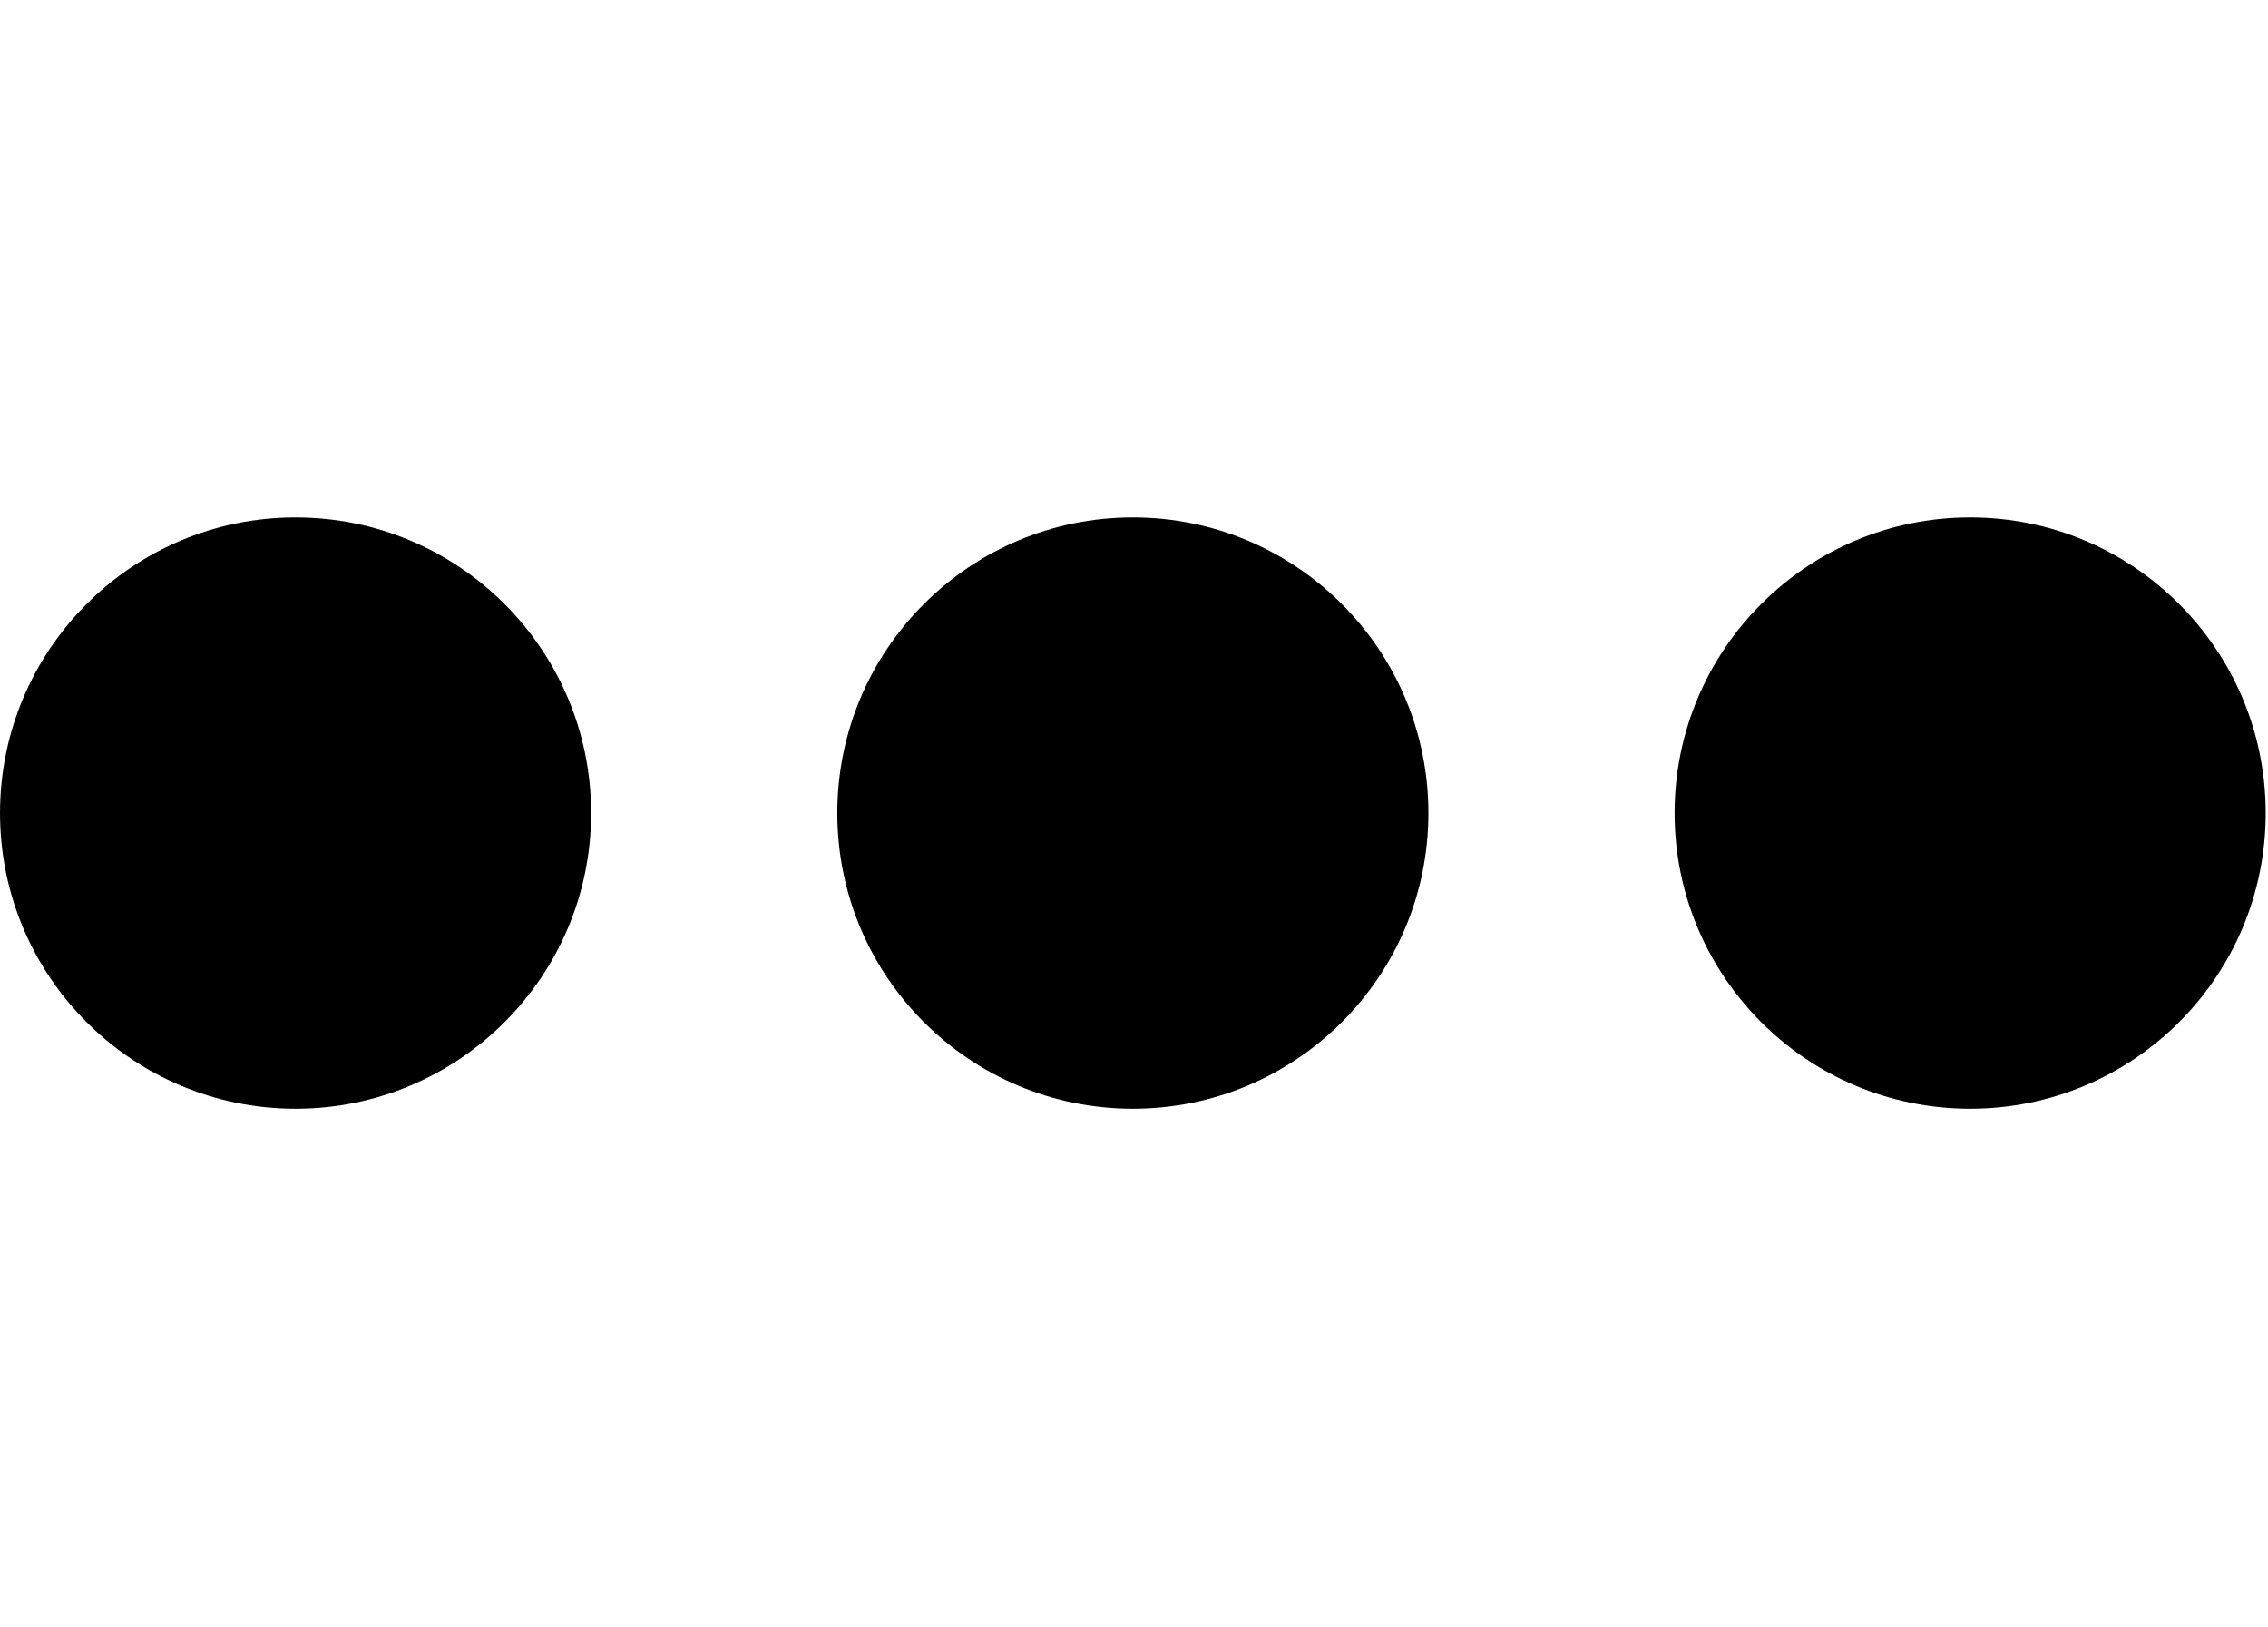
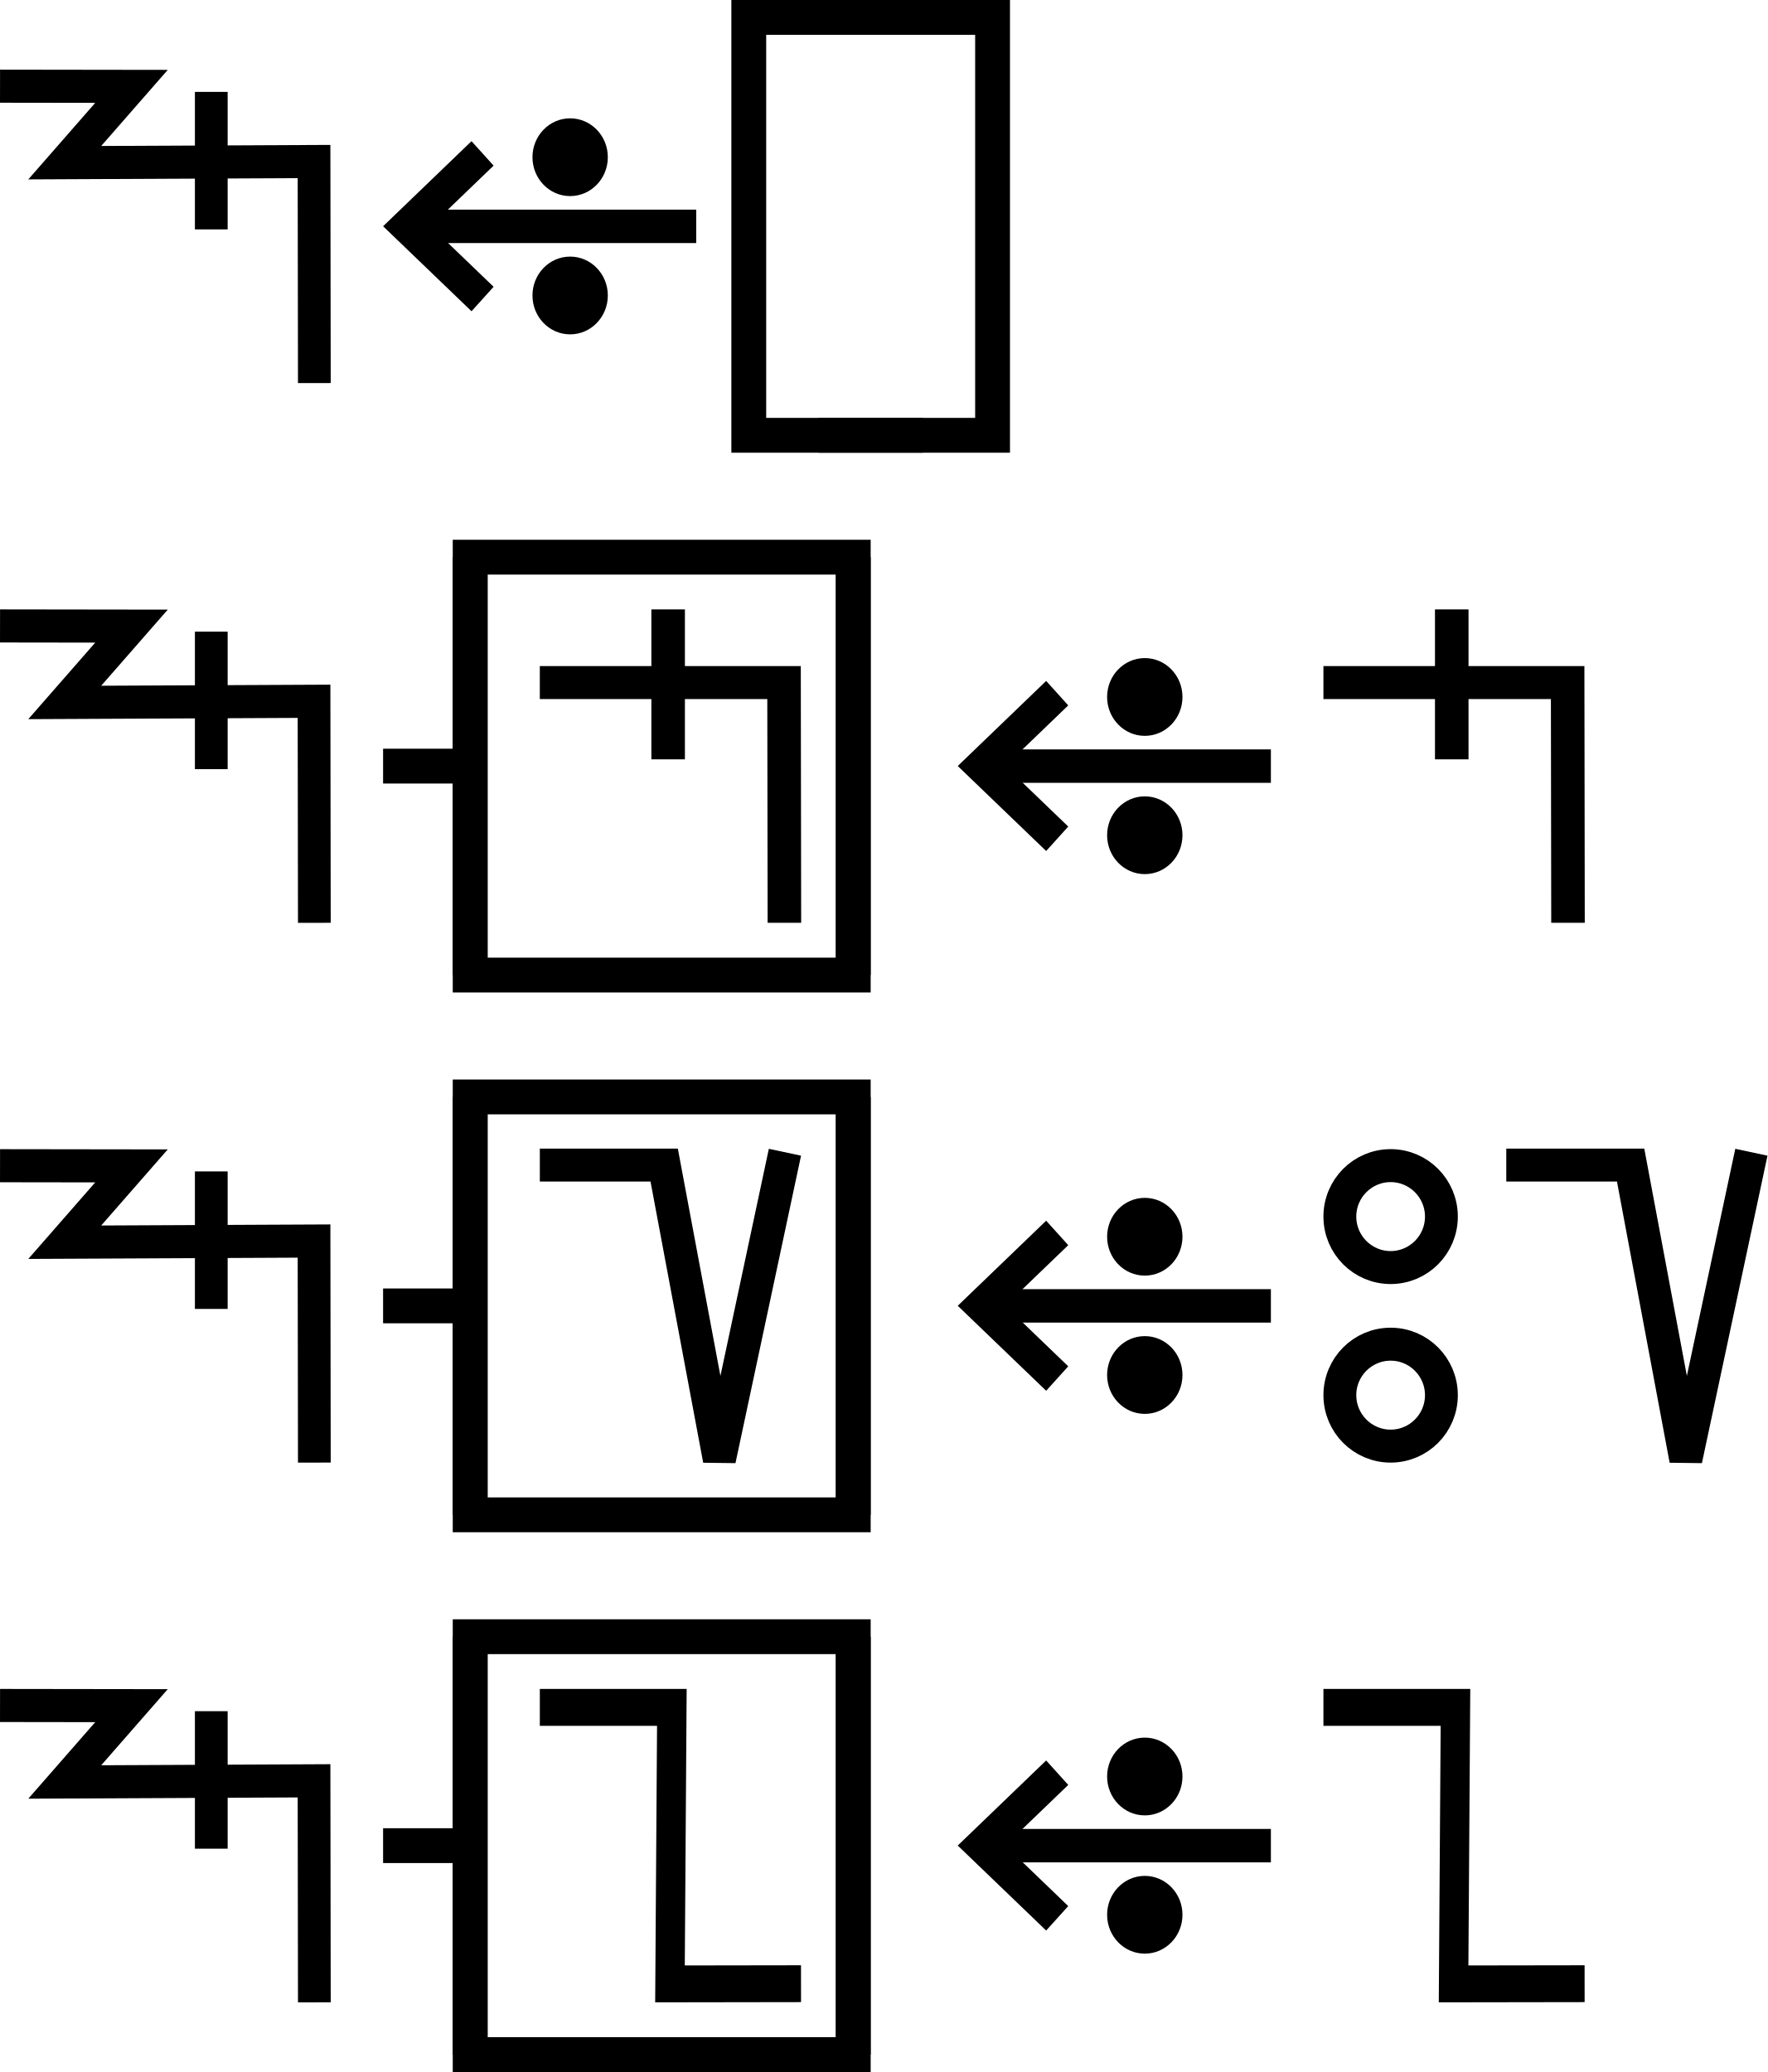
- <svg xmlns="http://www.w3.org/2000/svg" width="27.9" height="20" viewBox="0 0 27.9 20" version="1.1" id="svg3807">
-   <g id="layer L1" transform="translate(0,10)">
+ <svg xmlns="http://www.w3.org/2000/svg" width="101.5" height="119" viewBox="0 0 101.5 119" version="1.1" id="svg3807">
+   <g id="layer L1" transform="translate(0,13)">
    <g transform="translate(0,0)">
      <g id="layer1" transform="translate(0,-291.7083)">
        <g transform="matrix(1.172932,0,0,-0.9520283,-583.8196,-1486.07)" id="g10351" style="stroke-width:1.788;stroke-miterlimit:4;stroke-dasharray:none">
          <g transform="matrix(0.9094024,0,0,1.120415,45.09442,226.1223)" id="g10351-0" style="stroke-width:1.789;stroke-miterlimit:4;stroke-dasharray:none">
            <g id="g2601" transform="matrix(0.8925618,0,0,0.8925266,53.47671,-202.8362)" style="stroke-width:2.005">
-               <g id="g3084" transform="matrix(1.011122,0,0,0.9932151,-7.370096,-13.71252)" style="stroke-width:2.001">
-                 <g transform="matrix(0.8377975,0,0,0.8280196,-39.34358,-319.7406)" id="g10367" style="stroke-width:2.22;stroke-miterlimit:4;stroke-dasharray:none">
-                   <g id="g2860">
-                     <ellipse style="fill:#000000;fill-opacity:1;fill-rule:evenodd;stroke:none;stroke-width:2.03;stroke-linecap:butt;stroke-linejoin:miter;stroke-miterlimit:4;stroke-dasharray:none;stroke-opacity:1" id="path3355-3-9-8" cx="647.744" cy="-1866.407" rx="4.508" ry="4.644" />
-                   </g>
-                 </g>
-               </g>
-             </g>
-           </g>
-         </g>
-       </g>
-     </g>
-     <g transform="translate(10.3,0)">
+               <g transform="matrix(0.9161032,0,0,-0.9078513,101.9969,-4745.411)" id="g14246" style="stroke-width:2.177;stroke-miterlimit:4;stroke-dasharray:none">
+                 <g id="g2026" transform="matrix(0.9836948,0,0,1.003382,0.4820347,12.44281)" style="stroke-width:2.191">
+                   <g id="g10351-6-6" transform="matrix(1,0,0,-1,-52.6095,-5050.459)" style="stroke-width:2.191;stroke-miterlimit:4;stroke-dasharray:none">
+                     <path id="path4186-6-7-94-7-8-3-4-9-4-6-7-7-6-2-7-8" d="m 505.411,-1877.514 v 9.106" style="fill:none;fill-rule:evenodd;stroke:#000000;stroke-width:2.191;stroke-linecap:butt;stroke-linejoin:miter;stroke-miterlimit:4;stroke-dasharray:none;stroke-opacity:1" />
+                   </g>
+                   <path style="fill:none;fill-rule:evenodd;stroke:#000000;stroke-width:2.191;stroke-linecap:butt;stroke-linejoin:miter;stroke-miterlimit:4;stroke-dasharray:none;stroke-opacity:1" d="m 438.662,-3182.429 8.799,0.012 -4.467,5.054 16.685,-0.077 0.021,14.672" id="path4176-9-6-97-2" />
+                 </g>
+               </g>
+             </g>
+           </g>
+         </g>
+       </g>
+     </g>
+     <g transform="translate(22,0)">
      <g id="layer1" transform="translate(0,-291.7083)">
        <g transform="matrix(1.172932,0,0,-0.9520283,-583.8196,-1486.07)" id="g10351" style="stroke-width:1.788;stroke-miterlimit:4;stroke-dasharray:none">
          <g transform="matrix(0.9094024,0,0,1.120415,45.09442,226.1223)" id="g10351-0" style="stroke-width:1.789;stroke-miterlimit:4;stroke-dasharray:none">
            <g id="g2601" transform="matrix(0.8925618,0,0,0.8925266,53.47671,-202.8362)" style="stroke-width:2.005">
-               <g id="g3084" transform="matrix(1.011122,0,0,0.9932151,-7.370096,-13.71252)" style="stroke-width:2.001">
-                 <g transform="matrix(0.8377975,0,0,0.8280196,-39.34358,-319.7406)" id="g10367" style="stroke-width:2.22;stroke-miterlimit:4;stroke-dasharray:none">
-                   <g id="g2860">
-                     <ellipse style="fill:#000000;fill-opacity:1;fill-rule:evenodd;stroke:none;stroke-width:2.03;stroke-linecap:butt;stroke-linejoin:miter;stroke-miterlimit:4;stroke-dasharray:none;stroke-opacity:1" id="path3355-3-9-8" cx="647.744" cy="-1866.407" rx="4.508" ry="4.644" />
-                   </g>
-                 </g>
-               </g>
-             </g>
-           </g>
-         </g>
-       </g>
-     </g>
-     <g transform="translate(20.6,0)">
+               <g transform="matrix(0.9161032,0,0,-0.9078513,101.9969,-4745.411)" id="g14246" style="stroke-width:2.177;stroke-miterlimit:4;stroke-dasharray:none">
+                 <g transform="matrix(1.222974,0,0,1.234139,-146.3597,738.2648)" id="g14253">
+                   <g transform="translate(-39.3611,1.9848)" id="g14264" style="stroke-width:1.772;stroke-miterlimit:4;stroke-dasharray:none">
+                     <g id="g10359-10-8" transform="matrix(1,0,0,-1,-52.73343,-5050.882)" style="stroke-width:1.772;stroke-miterlimit:4;stroke-dasharray:none">
+                       <g transform="matrix(1,0,0,-1,9.453375,-5051.509)" id="g14371">
+                         <g id="g10364-8-3" transform="matrix(1,0,0,-1,-48.16121,-5051.049)" />
+                         <g transform="translate(-27.1658,1.5491)" id="g14427">
+                           <g id="g10367-880-7" transform="matrix(1,0,0,-1,-48.16121,-5051.049)" />
+                           <g transform="translate(-45.4538,2.7243)" id="g14438">
+                             <g id="g10370-7-5" transform="matrix(1,0,0,-1,-48.16121,-5051.049)" />
+                             <g transform="translate(-30.4313,0.6037)" id="g14451">
+                               <g id="g12601" style="stroke-width:2.605;stroke-miterlimit:4;stroke-dasharray:none" transform="matrix(0.6486516,0,0,0.7128036,230.9036,-908.8502)">
+                                 <g style="stroke-width:1.48;stroke-miterlimit:4;stroke-dasharray:none" transform="matrix(1.846011,0,0,-1.679871,592.5355,-3070.463)" id="g4509-93-8">
+                                   <g id="g20055" transform="matrix(0.8002002,0,0,0.8223537,5.468814,10.95793)" style="stroke-width:1.824">
+                                     <g id="g20314" transform="matrix(0.9998634,0,0,-1,0.00611664,131.9087)" style="stroke-width:1.824">
+                                       <g id="g22529" transform="matrix(-1,0,0,1,94.44605,-1.6809064e-6)">
+                                         <g id="g22811" transform="matrix(1,0,0,-1,0,132.1269)">
+                                           <g id="g1305">
+                                             <g id="g2215" transform="translate(-4.2196546e-7,9.52066)">
+                                               <g id="layer1-6-3-56-3-8-9" transform="matrix(-0.7177191,0,0,-0.698289,-398.6905,-82.09261)" style="stroke-width:3.789;stroke-miterlimit:4;stroke-dasharray:none">
+                                                 <g transform="matrix(5.820712,0,0,5.820712,-711.3569,-666.8932)" id="g5414-3-0-2-5-3-2" style="stroke-width:3.789">
+                                                   <g transform="matrix(0.2597607,0,0,0.2597607,12.18558,38.7607)" id="g4442-6-1-3-9-93-5-0" style="stroke-width:3.789">
+                                                     <g transform="rotate(180,65.80256,172.9668)" id="g4446-6-9-0-0-1-4-6-2" style="stroke-width:3.789">
+                                                       <g transform="translate(-1.010153,-6.12405)" id="g4404-1-2-4-9-2-1-5-3" style="stroke-width:3.789">
+                                                         <g id="g2346" transform="translate(-4.876876,-21.22961)">
+                                                           <g id="g9900-0-2-1-1-5-0-1-90" transform="matrix(-0.5723425,0,0,-0.5907145,510.7113,-1657.894)" style="stroke-width:2.931;stroke-miterlimit:4;stroke-dasharray:none">
+                                                             <g id="g9907-1-4-0-2-0-3-4-7" transform="translate(354.9676,224.1529)" style="stroke-width:2.931;stroke-miterlimit:4;stroke-dasharray:none">
+                                                               <path transform="matrix(-1,0,0,1,483.4211,17.5)" id="path4186-6-7-9-5-81-3-1-0-4-3-4-9-0-3-6" d="m 150.059,-3408.389 h 25.098" style="fill:none;fill-rule:evenodd;stroke:#000000;stroke-width:2.931;stroke-linecap:butt;stroke-linejoin:miter;stroke-miterlimit:4;stroke-dasharray:none;stroke-opacity:1" />
+                                                               <path transform="matrix(-1,0,0,1,483.4211,17.5)" id="path4186-6-7-9-2-6-2-1-1-25-5-0-7-9-3-7-6" d="m 169.392,-3402.017 6.849,-6.381 -6.849,-6.386" style="fill:none;fill-rule:evenodd;stroke:#000000;stroke-width:2.931;stroke-linecap:butt;stroke-linejoin:miter;stroke-miterlimit:4;stroke-dasharray:none;stroke-opacity:1" />
+                                                               <g id="g9894-1-9-0-8-8-3-2-8" transform="translate(-20.07522,-17.19303)" style="stroke-width:2.931;stroke-miterlimit:4;stroke-dasharray:none">
+                                                                 <circle r="3.409" cy="-3379.757" cx="342.029" id="path3355-3-8-24-5-2-6-9-5-3-0-0-1-0-6-3-3-3-4-3-1-7-3-8-9-3-4-6-6-5-2-2-9-1-4-6-0-7-7-77" style="fill:#000000;fill-opacity:1;fill-rule:evenodd;stroke:none;stroke-width:2.931;stroke-linecap:butt;stroke-linejoin:miter;stroke-miterlimit:4;stroke-dasharray:none;stroke-opacity:1" />
+                                                                 <circle r="3.409" cy="-3367.635" cx="342.029" id="path3355-3-8-9-3-1-1-1-5-5-4-2-3-8-4-5-1-2-1-9-6-2-0-9-8-5-3-9-0-79-0-6-19-7-2-5-3-2-9-3-6" style="fill:#000000;fill-opacity:1;fill-rule:evenodd;stroke:none;stroke-width:2.931;stroke-linecap:butt;stroke-linejoin:miter;stroke-miterlimit:4;stroke-dasharray:none;stroke-opacity:1" />
+                                                               </g>
+                                                             </g>
+                                                           </g>
+                                                         </g>
+                                                       </g>
+                                                     </g>
+                                                   </g>
+                                                 </g>
+                                               </g>
+                                             </g>
+                                           </g>
+                                         </g>
+                                       </g>
+                                     </g>
+                                   </g>
+                                 </g>
+                               </g>
+                             </g>
+                           </g>
+                         </g>
+                       </g>
+                     </g>
+                   </g>
+                 </g>
+               </g>
+             </g>
+           </g>
+         </g>
+       </g>
+     </g>
+     <g transform="translate(43,0)">
+       <polyline points="10,-12 0,-12 0,12 10,12 " style="fill:none;stroke:black;stroke-width:2" />
+       <g transform="translate(4,0)">
+         <g transform="translate(0,0)">
+           <g />
+         </g>
+         <g transform="translate(5,0)">
+           <g />
+         </g>
+       </g>
+       <polyline points="4,-12 14,-12 14,12 4,12 " style="fill:none;stroke:black;stroke-width:2" />
+     </g>
+     <g transform="translate(61,0)" />
+   </g>
+   <g id="layer L3" transform="translate(0,44)">
+     <g transform="translate(0,0)">
      <g id="layer1" transform="translate(0,-291.7083)">
        <g transform="matrix(1.172932,0,0,-0.9520283,-583.8196,-1486.07)" id="g10351" style="stroke-width:1.788;stroke-miterlimit:4;stroke-dasharray:none">
          <g transform="matrix(0.9094024,0,0,1.120415,45.09442,226.1223)" id="g10351-0" style="stroke-width:1.789;stroke-miterlimit:4;stroke-dasharray:none">
            <g id="g2601" transform="matrix(0.8925618,0,0,0.8925266,53.47671,-202.8362)" style="stroke-width:2.005">
-               <g id="g3084" transform="matrix(1.011122,0,0,0.9932151,-7.370096,-13.71252)" style="stroke-width:2.001">
-                 <g transform="matrix(0.8377975,0,0,0.8280196,-39.34358,-319.7406)" id="g10367" style="stroke-width:2.22;stroke-miterlimit:4;stroke-dasharray:none">
-                   <g id="g2860">
-                     <ellipse style="fill:#000000;fill-opacity:1;fill-rule:evenodd;stroke:none;stroke-width:2.03;stroke-linecap:butt;stroke-linejoin:miter;stroke-miterlimit:4;stroke-dasharray:none;stroke-opacity:1" id="path3355-3-9-8" cx="647.744" cy="-1866.407" rx="4.508" ry="4.644" />
+               <g transform="matrix(0.9161032,0,0,-0.9078513,101.9969,-4745.411)" id="g14246" style="stroke-width:2.177;stroke-miterlimit:4;stroke-dasharray:none">
+                 <g id="g2026" transform="matrix(0.9836948,0,0,1.003382,0.4820347,12.44281)" style="stroke-width:2.191">
+                   <g id="g10351-6-6" transform="matrix(1,0,0,-1,-52.6095,-5050.459)" style="stroke-width:2.191;stroke-miterlimit:4;stroke-dasharray:none">
+                     <path id="path4186-6-7-94-7-8-3-4-9-4-6-7-7-6-2-7-8" d="m 505.411,-1877.514 v 9.106" style="fill:none;fill-rule:evenodd;stroke:#000000;stroke-width:2.191;stroke-linecap:butt;stroke-linejoin:miter;stroke-miterlimit:4;stroke-dasharray:none;stroke-opacity:1" />
+                   </g>
+                   <path style="fill:none;fill-rule:evenodd;stroke:#000000;stroke-width:2.191;stroke-linecap:butt;stroke-linejoin:miter;stroke-miterlimit:4;stroke-dasharray:none;stroke-opacity:1" d="m 438.662,-3182.429 8.799,0.012 -4.467,5.054 16.685,-0.077 0.021,14.672" id="path4176-9-6-97-2" />
+                 </g>
+               </g>
+             </g>
+           </g>
+         </g>
+       </g>
+     </g>
+     <g transform="translate(22,0)">
+       <line x1="0" y1="0" x2="5" y2="0" style="stroke:black;stroke-width:2" />
+       <g transform="translate(9,0)">
+         <g transform="translate(0,0)">
+           <g transform="translate(0,0)">
+             <g id="layer1" transform="translate(0,-291.7083)">
+               <g transform="matrix(1.172932,0,0,-0.9520283,-583.8196,-1486.07)" id="g10351" style="stroke-width:1.788;stroke-miterlimit:4;stroke-dasharray:none">
+                 <g transform="matrix(0.9094024,0,0,1.120415,45.09442,226.1223)" id="g10351-0" style="stroke-width:1.789;stroke-miterlimit:4;stroke-dasharray:none">
+                   <g id="g2601" transform="matrix(0.8925618,0,0,0.8925266,53.47671,-202.8362)" style="stroke-width:2.005">
+                     <g id="g3084" transform="matrix(1.011122,0,0,0.9932151,-7.370096,-3.208633)" style="stroke-width:2.001">
+                       <path style="fill:none;fill-rule:evenodd;stroke:#000000;stroke-width:2.001;stroke-linecap:butt;stroke-linejoin:miter;stroke-miterlimit:4;stroke-dasharray:none;stroke-opacity:1" d="m 514.148,-1885.254 -0.021,14.59 h -14.569" id="path4186-6-7-94-7-8-3-4-9-4-6-1-9-0" />
+                       <path style="fill:none;fill-rule:evenodd;stroke:#000000;stroke-width:2.001;stroke-linecap:butt;stroke-linejoin:miter;stroke-miterlimit:4;stroke-dasharray:none;stroke-opacity:1" d="m 507.213,-1875.326 v 9.106" id="path4186-6-7-94-7-8-3-4-9-4-6-7-7-6-2" />
+                     </g>
+                   </g>
+                 </g>
+               </g>
+             </g>
+           </g>
+         </g>
+       </g>
+       <polyline points="5,-12 5,12 27,12 27,-12 " style="fill:none;stroke:black;stroke-width:2" />
+       <polyline points="5,12 5,-12 27,-12 27,12 " style="fill:none;stroke:black;stroke-width:2" />
+     </g>
+     <g transform="translate(55,0)">
+       <g transform="translate(0,0)">
+         <g id="layer1" transform="translate(0,-291.7083)">
+           <g transform="matrix(1.172932,0,0,-0.9520283,-583.8196,-1486.07)" id="g10351" style="stroke-width:1.788;stroke-miterlimit:4;stroke-dasharray:none">
+             <g transform="matrix(0.9094024,0,0,1.120415,45.09442,226.1223)" id="g10351-0" style="stroke-width:1.789;stroke-miterlimit:4;stroke-dasharray:none">
+               <g id="g2601" transform="matrix(0.8925618,0,0,0.8925266,53.47671,-202.8362)" style="stroke-width:2.005">
+                 <g transform="matrix(0.9161032,0,0,-0.9078513,101.9969,-4745.411)" id="g14246" style="stroke-width:2.177;stroke-miterlimit:4;stroke-dasharray:none">
+                   <g transform="matrix(1.222974,0,0,1.234139,-146.3597,738.2648)" id="g14253">
+                     <g transform="translate(-39.3611,1.9848)" id="g14264" style="stroke-width:1.772;stroke-miterlimit:4;stroke-dasharray:none">
+                       <g id="g10359-10-8" transform="matrix(1,0,0,-1,-52.73343,-5050.882)" style="stroke-width:1.772;stroke-miterlimit:4;stroke-dasharray:none">
+                         <g transform="matrix(1,0,0,-1,9.453375,-5051.509)" id="g14371">
+                           <g id="g10364-8-3" transform="matrix(1,0,0,-1,-48.16121,-5051.049)" />
+                           <g transform="translate(-27.1658,1.5491)" id="g14427">
+                             <g id="g10367-880-7" transform="matrix(1,0,0,-1,-48.16121,-5051.049)" />
+                             <g transform="translate(-45.4538,2.7243)" id="g14438">
+                               <g id="g10370-7-5" transform="matrix(1,0,0,-1,-48.16121,-5051.049)" />
+                               <g transform="translate(-30.4313,0.6037)" id="g14451">
+                                 <g id="g12601" style="stroke-width:2.605;stroke-miterlimit:4;stroke-dasharray:none" transform="matrix(0.6486516,0,0,0.7128036,230.9036,-908.8502)">
+                                   <g style="stroke-width:1.48;stroke-miterlimit:4;stroke-dasharray:none" transform="matrix(1.846011,0,0,-1.679871,592.5355,-3070.463)" id="g4509-93-8">
+                                     <g id="g20055" transform="matrix(0.8002002,0,0,0.8223537,5.468814,10.95793)" style="stroke-width:1.824">
+                                       <g id="g20314" transform="matrix(0.9998634,0,0,-1,0.00611664,131.9087)" style="stroke-width:1.824">
+                                         <g id="g22529" transform="matrix(-1,0,0,1,94.44605,-1.6809064e-6)">
+                                           <g id="g22811" transform="matrix(1,0,0,-1,0,132.1269)">
+                                             <g id="g1305">
+                                               <g id="g2215" transform="translate(-4.2196546e-7,9.52066)">
+                                                 <g id="layer1-6-3-56-3-8-9" transform="matrix(-0.7177191,0,0,-0.698289,-398.6905,-82.09261)" style="stroke-width:3.789;stroke-miterlimit:4;stroke-dasharray:none">
+                                                   <g transform="matrix(5.820712,0,0,5.820712,-711.3569,-666.8932)" id="g5414-3-0-2-5-3-2" style="stroke-width:3.789">
+                                                     <g transform="matrix(0.2597607,0,0,0.2597607,12.18558,38.7607)" id="g4442-6-1-3-9-93-5-0" style="stroke-width:3.789">
+                                                       <g transform="rotate(180,65.80256,172.9668)" id="g4446-6-9-0-0-1-4-6-2" style="stroke-width:3.789">
+                                                         <g transform="translate(-1.010153,-6.12405)" id="g4404-1-2-4-9-2-1-5-3" style="stroke-width:3.789">
+                                                           <g id="g2346" transform="translate(-4.876876,-21.22961)">
+                                                             <g id="g9900-0-2-1-1-5-0-1-90" transform="matrix(-0.5723425,0,0,-0.5907145,510.7113,-1657.894)" style="stroke-width:2.931;stroke-miterlimit:4;stroke-dasharray:none">
+                                                               <g id="g9907-1-4-0-2-0-3-4-7" transform="translate(354.9676,224.1529)" style="stroke-width:2.931;stroke-miterlimit:4;stroke-dasharray:none">
+                                                                 <path transform="matrix(-1,0,0,1,483.4211,17.5)" id="path4186-6-7-9-5-81-3-1-0-4-3-4-9-0-3-6" d="m 150.059,-3408.389 h 25.098" style="fill:none;fill-rule:evenodd;stroke:#000000;stroke-width:2.931;stroke-linecap:butt;stroke-linejoin:miter;stroke-miterlimit:4;stroke-dasharray:none;stroke-opacity:1" />
+                                                                 <path transform="matrix(-1,0,0,1,483.4211,17.5)" id="path4186-6-7-9-2-6-2-1-1-25-5-0-7-9-3-7-6" d="m 169.392,-3402.017 6.849,-6.381 -6.849,-6.386" style="fill:none;fill-rule:evenodd;stroke:#000000;stroke-width:2.931;stroke-linecap:butt;stroke-linejoin:miter;stroke-miterlimit:4;stroke-dasharray:none;stroke-opacity:1" />
+                                                                 <g id="g9894-1-9-0-8-8-3-2-8" transform="translate(-20.07522,-17.19303)" style="stroke-width:2.931;stroke-miterlimit:4;stroke-dasharray:none">
+                                                                   <circle r="3.409" cy="-3379.757" cx="342.029" id="path3355-3-8-24-5-2-6-9-5-3-0-0-1-0-6-3-3-3-4-3-1-7-3-8-9-3-4-6-6-5-2-2-9-1-4-6-0-7-7-77" style="fill:#000000;fill-opacity:1;fill-rule:evenodd;stroke:none;stroke-width:2.931;stroke-linecap:butt;stroke-linejoin:miter;stroke-miterlimit:4;stroke-dasharray:none;stroke-opacity:1" />
+                                                                   <circle r="3.409" cy="-3367.635" cx="342.029" id="path3355-3-8-9-3-1-1-1-5-5-4-2-3-8-4-5-1-2-1-9-6-2-0-9-8-5-3-9-0-79-0-6-19-7-2-5-3-2-9-3-6" style="fill:#000000;fill-opacity:1;fill-rule:evenodd;stroke:none;stroke-width:2.931;stroke-linecap:butt;stroke-linejoin:miter;stroke-miterlimit:4;stroke-dasharray:none;stroke-opacity:1" />
+                                                                 </g>
+                                                               </g>
+                                                             </g>
+                                                           </g>
+                                                         </g>
+                                                       </g>
+                                                     </g>
+                                                   </g>
+                                                 </g>
+                                               </g>
+                                             </g>
+                                           </g>
+                                         </g>
+                                       </g>
+                                     </g>
+                                   </g>
+                                 </g>
+                               </g>
+                             </g>
+                           </g>
+                         </g>
+                       </g>
+                     </g>
+                   </g>
+                 </g>
+               </g>
+             </g>
+           </g>
+         </g>
+       </g>
+       <g transform="translate(21,0)">
+         <g transform="translate(0,0)">
+           <g id="layer1" transform="translate(0,-291.7083)">
+             <g transform="matrix(1.172932,0,0,-0.9520283,-583.8196,-1486.07)" id="g10351" style="stroke-width:1.788;stroke-miterlimit:4;stroke-dasharray:none">
+               <g transform="matrix(0.9094024,0,0,1.120415,45.09442,226.1223)" id="g10351-0" style="stroke-width:1.789;stroke-miterlimit:4;stroke-dasharray:none">
+                 <g id="g2601" transform="matrix(0.8925618,0,0,0.8925266,53.47671,-202.8362)" style="stroke-width:2.005">
+                   <g id="g3084" transform="matrix(1.011122,0,0,0.9932151,-7.370096,-3.208633)" style="stroke-width:2.001">
+                     <path style="fill:none;fill-rule:evenodd;stroke:#000000;stroke-width:2.001;stroke-linecap:butt;stroke-linejoin:miter;stroke-miterlimit:4;stroke-dasharray:none;stroke-opacity:1" d="m 514.148,-1885.254 -0.021,14.59 h -14.569" id="path4186-6-7-94-7-8-3-4-9-4-6-1-9-0" />
+                     <path style="fill:none;fill-rule:evenodd;stroke:#000000;stroke-width:2.001;stroke-linecap:butt;stroke-linejoin:miter;stroke-miterlimit:4;stroke-dasharray:none;stroke-opacity:1" d="m 507.213,-1875.326 v 9.106" id="path4186-6-7-94-7-8-3-4-9-4-6-7-7-6-2" />
+                   </g>
+                 </g>
+               </g>
+             </g>
+           </g>
+         </g>
+       </g>
+     </g>
+   </g>
+   <g id="layer L5" transform="translate(0,75)">
+     <g transform="translate(0,0)">
+       <g id="layer1" transform="translate(0,-291.7083)">
+         <g transform="matrix(1.172932,0,0,-0.9520283,-583.8196,-1486.07)" id="g10351" style="stroke-width:1.788;stroke-miterlimit:4;stroke-dasharray:none">
+           <g transform="matrix(0.9094024,0,0,1.120415,45.09442,226.1223)" id="g10351-0" style="stroke-width:1.789;stroke-miterlimit:4;stroke-dasharray:none">
+             <g id="g2601" transform="matrix(0.8925618,0,0,0.8925266,53.47671,-202.8362)" style="stroke-width:2.005">
+               <g transform="matrix(0.9161032,0,0,-0.9078513,101.9969,-4745.411)" id="g14246" style="stroke-width:2.177;stroke-miterlimit:4;stroke-dasharray:none">
+                 <g id="g2026" transform="matrix(0.9836948,0,0,1.003382,0.4820347,12.44281)" style="stroke-width:2.191">
+                   <g id="g10351-6-6" transform="matrix(1,0,0,-1,-52.6095,-5050.459)" style="stroke-width:2.191;stroke-miterlimit:4;stroke-dasharray:none">
+                     <path id="path4186-6-7-94-7-8-3-4-9-4-6-7-7-6-2-7-8" d="m 505.411,-1877.514 v 9.106" style="fill:none;fill-rule:evenodd;stroke:#000000;stroke-width:2.191;stroke-linecap:butt;stroke-linejoin:miter;stroke-miterlimit:4;stroke-dasharray:none;stroke-opacity:1" />
+                   </g>
+                   <path style="fill:none;fill-rule:evenodd;stroke:#000000;stroke-width:2.191;stroke-linecap:butt;stroke-linejoin:miter;stroke-miterlimit:4;stroke-dasharray:none;stroke-opacity:1" d="m 438.662,-3182.429 8.799,0.012 -4.467,5.054 16.685,-0.077 0.021,14.672" id="path4176-9-6-97-2" />
+                 </g>
+               </g>
+             </g>
+           </g>
+         </g>
+       </g>
+     </g>
+     <g transform="translate(22,0)">
+       <line x1="0" y1="0" x2="5" y2="0" style="stroke:black;stroke-width:2" />
+       <g transform="translate(9,0)">
+         <g transform="translate(0,0)">
+           <g transform="translate(0,0)">
+             <g id="layer1" transform="translate(0,-291.7083)">
+               <g transform="matrix(1.172932,0,0,-0.9520283,-583.8196,-1486.07)" id="g10351" style="stroke-width:1.788;stroke-miterlimit:4;stroke-dasharray:none">
+                 <g transform="matrix(0.9094024,0,0,1.120415,45.09442,226.1223)" id="g10351-0" style="stroke-width:1.789;stroke-miterlimit:4;stroke-dasharray:none">
+                   <g id="g2601" transform="matrix(0.8925618,0,0,0.8925266,53.47671,-202.8362)" style="stroke-width:2.005">
+                     <g transform="matrix(1.120371,0,0,1.120415,-103.276,239.3698)" id="g10356">
+                       <path style="fill:none;fill-rule:evenodd;stroke:#000000;stroke-width:1.772;stroke-linecap:butt;stroke-linejoin:miter;stroke-miterlimit:4;stroke-dasharray:none;stroke-opacity:1" d="m 549.644,-1871.022 -3.53,-16.555 -2.972,15.865 h -6.694" id="path4186-6-7-94-7-8-3-4-9-6-9-9-8-7-3-2" />
+                     </g>
+                   </g>
+                 </g>
+               </g>
+             </g>
+           </g>
+         </g>
+       </g>
+       <polyline points="5,-12 5,12 27,12 27,-12 " style="fill:none;stroke:black;stroke-width:2" />
+       <polyline points="5,12 5,-12 27,-12 27,12 " style="fill:none;stroke:black;stroke-width:2" />
+     </g>
+     <g transform="translate(55,0)">
+       <g transform="translate(0,0)">
+         <g id="layer1" transform="translate(0,-291.7083)">
+           <g transform="matrix(1.172932,0,0,-0.9520283,-583.8196,-1486.07)" id="g10351" style="stroke-width:1.788;stroke-miterlimit:4;stroke-dasharray:none">
+             <g transform="matrix(0.9094024,0,0,1.120415,45.09442,226.1223)" id="g10351-0" style="stroke-width:1.789;stroke-miterlimit:4;stroke-dasharray:none">
+               <g id="g2601" transform="matrix(0.8925618,0,0,0.8925266,53.47671,-202.8362)" style="stroke-width:2.005">
+                 <g transform="matrix(0.9161032,0,0,-0.9078513,101.9969,-4745.411)" id="g14246" style="stroke-width:2.177;stroke-miterlimit:4;stroke-dasharray:none">
+                   <g transform="matrix(1.222974,0,0,1.234139,-146.3597,738.2648)" id="g14253">
+                     <g transform="translate(-39.3611,1.9848)" id="g14264" style="stroke-width:1.772;stroke-miterlimit:4;stroke-dasharray:none">
+                       <g id="g10359-10-8" transform="matrix(1,0,0,-1,-52.73343,-5050.882)" style="stroke-width:1.772;stroke-miterlimit:4;stroke-dasharray:none">
+                         <g transform="matrix(1,0,0,-1,9.453375,-5051.509)" id="g14371">
+                           <g id="g10364-8-3" transform="matrix(1,0,0,-1,-48.16121,-5051.049)" />
+                           <g transform="translate(-27.1658,1.5491)" id="g14427">
+                             <g id="g10367-880-7" transform="matrix(1,0,0,-1,-48.16121,-5051.049)" />
+                             <g transform="translate(-45.4538,2.7243)" id="g14438">
+                               <g id="g10370-7-5" transform="matrix(1,0,0,-1,-48.16121,-5051.049)" />
+                               <g transform="translate(-30.4313,0.6037)" id="g14451">
+                                 <g id="g12601" style="stroke-width:2.605;stroke-miterlimit:4;stroke-dasharray:none" transform="matrix(0.6486516,0,0,0.7128036,230.9036,-908.8502)">
+                                   <g style="stroke-width:1.48;stroke-miterlimit:4;stroke-dasharray:none" transform="matrix(1.846011,0,0,-1.679871,592.5355,-3070.463)" id="g4509-93-8">
+                                     <g id="g20055" transform="matrix(0.8002002,0,0,0.8223537,5.468814,10.95793)" style="stroke-width:1.824">
+                                       <g id="g20314" transform="matrix(0.9998634,0,0,-1,0.00611664,131.9087)" style="stroke-width:1.824">
+                                         <g id="g22529" transform="matrix(-1,0,0,1,94.44605,-1.6809064e-6)">
+                                           <g id="g22811" transform="matrix(1,0,0,-1,0,132.1269)">
+                                             <g id="g1305">
+                                               <g id="g2215" transform="translate(-4.2196546e-7,9.52066)">
+                                                 <g id="layer1-6-3-56-3-8-9" transform="matrix(-0.7177191,0,0,-0.698289,-398.6905,-82.09261)" style="stroke-width:3.789;stroke-miterlimit:4;stroke-dasharray:none">
+                                                   <g transform="matrix(5.820712,0,0,5.820712,-711.3569,-666.8932)" id="g5414-3-0-2-5-3-2" style="stroke-width:3.789">
+                                                     <g transform="matrix(0.2597607,0,0,0.2597607,12.18558,38.7607)" id="g4442-6-1-3-9-93-5-0" style="stroke-width:3.789">
+                                                       <g transform="rotate(180,65.80256,172.9668)" id="g4446-6-9-0-0-1-4-6-2" style="stroke-width:3.789">
+                                                         <g transform="translate(-1.010153,-6.12405)" id="g4404-1-2-4-9-2-1-5-3" style="stroke-width:3.789">
+                                                           <g id="g2346" transform="translate(-4.876876,-21.22961)">
+                                                             <g id="g9900-0-2-1-1-5-0-1-90" transform="matrix(-0.5723425,0,0,-0.5907145,510.7113,-1657.894)" style="stroke-width:2.931;stroke-miterlimit:4;stroke-dasharray:none">
+                                                               <g id="g9907-1-4-0-2-0-3-4-7" transform="translate(354.9676,224.1529)" style="stroke-width:2.931;stroke-miterlimit:4;stroke-dasharray:none">
+                                                                 <path transform="matrix(-1,0,0,1,483.4211,17.5)" id="path4186-6-7-9-5-81-3-1-0-4-3-4-9-0-3-6" d="m 150.059,-3408.389 h 25.098" style="fill:none;fill-rule:evenodd;stroke:#000000;stroke-width:2.931;stroke-linecap:butt;stroke-linejoin:miter;stroke-miterlimit:4;stroke-dasharray:none;stroke-opacity:1" />
+                                                                 <path transform="matrix(-1,0,0,1,483.4211,17.5)" id="path4186-6-7-9-2-6-2-1-1-25-5-0-7-9-3-7-6" d="m 169.392,-3402.017 6.849,-6.381 -6.849,-6.386" style="fill:none;fill-rule:evenodd;stroke:#000000;stroke-width:2.931;stroke-linecap:butt;stroke-linejoin:miter;stroke-miterlimit:4;stroke-dasharray:none;stroke-opacity:1" />
+                                                                 <g id="g9894-1-9-0-8-8-3-2-8" transform="translate(-20.07522,-17.19303)" style="stroke-width:2.931;stroke-miterlimit:4;stroke-dasharray:none">
+                                                                   <circle r="3.409" cy="-3379.757" cx="342.029" id="path3355-3-8-24-5-2-6-9-5-3-0-0-1-0-6-3-3-3-4-3-1-7-3-8-9-3-4-6-6-5-2-2-9-1-4-6-0-7-7-77" style="fill:#000000;fill-opacity:1;fill-rule:evenodd;stroke:none;stroke-width:2.931;stroke-linecap:butt;stroke-linejoin:miter;stroke-miterlimit:4;stroke-dasharray:none;stroke-opacity:1" />
+                                                                   <circle r="3.409" cy="-3367.635" cx="342.029" id="path3355-3-8-9-3-1-1-1-5-5-4-2-3-8-4-5-1-2-1-9-6-2-0-9-8-5-3-9-0-79-0-6-19-7-2-5-3-2-9-3-6" style="fill:#000000;fill-opacity:1;fill-rule:evenodd;stroke:none;stroke-width:2.931;stroke-linecap:butt;stroke-linejoin:miter;stroke-miterlimit:4;stroke-dasharray:none;stroke-opacity:1" />
+                                                                 </g>
+                                                               </g>
+                                                             </g>
+                                                           </g>
+                                                         </g>
+                                                       </g>
+                                                     </g>
+                                                   </g>
+                                                 </g>
+                                               </g>
+                                             </g>
+                                           </g>
+                                         </g>
+                                       </g>
+                                     </g>
+                                   </g>
+                                 </g>
+                               </g>
+                             </g>
+                           </g>
+                         </g>
+                       </g>
+                     </g>
+                   </g>
+                 </g>
+               </g>
+             </g>
+           </g>
+         </g>
+       </g>
+       <g transform="translate(21,0)">
+         <g id="layer1" transform="translate(0,-291.7083)">
+           <g transform="matrix(1.172932,0,0,-0.9520283,-583.8196,-1486.07)" id="g10351" style="stroke-width:1.788;stroke-miterlimit:4;stroke-dasharray:none">
+             <g transform="matrix(0.9094024,0,0,1.120415,45.09442,226.1223)" id="g10351-0" style="stroke-width:1.789;stroke-miterlimit:4;stroke-dasharray:none">
+               <g id="g2601" transform="matrix(0.8925618,0,0,0.8925266,53.47671,-202.8362)" style="stroke-width:2.005">
+                 <g transform="matrix(0.9161032,0,0,-0.9078513,101.9969,-4745.411)" id="g14246" style="stroke-width:2.177;stroke-miterlimit:4;stroke-dasharray:none">
+                   <g transform="matrix(1.222974,0,0,1.234139,-146.3597,738.2648)" id="g14253">
+                     <g transform="translate(-39.3611,1.9848)" id="g14264" style="stroke-width:1.772;stroke-miterlimit:4;stroke-dasharray:none">
+                       <g id="g10359-10-8" transform="matrix(1,0,0,-1,-52.73343,-5050.882)" style="stroke-width:1.772;stroke-miterlimit:4;stroke-dasharray:none">
+                         <g transform="matrix(1,0,0,-1,9.453375,-5051.509)" id="g14371">
+                           <g id="g10364-8-3" transform="matrix(1,0,0,-1,-48.16121,-5051.049)" />
+                           <g transform="translate(-27.1658,1.5491)" id="g14427">
+                             <g id="g10367-880-7" transform="matrix(1,0,0,-1,-48.16121,-5051.049)" />
+                             <g transform="translate(-45.4538,2.7243)" id="g14438">
+                               <g id="g10370-7-5" transform="matrix(1,0,0,-1,-48.16121,-5051.049)" />
+                               <g transform="translate(-30.4313,0.6037)" id="g14451">
+                                 <g id="g12601" style="stroke-width:2.605;stroke-miterlimit:4;stroke-dasharray:none" transform="matrix(0.6486516,0,0,0.7128036,230.9036,-908.8502)">
+                                   <g style="stroke-width:1.48;stroke-miterlimit:4;stroke-dasharray:none" transform="matrix(1.846011,0,0,-1.679871,592.5355,-3070.463)" id="g4509-93-8">
+                                     <g id="g20055" transform="matrix(0.8002002,0,0,0.8223537,5.468814,10.95793)" style="stroke-width:1.824">
+                                       <g id="g20314" transform="matrix(0.9998634,0,0,-1,0.00611664,131.9087)" style="stroke-width:1.824">
+                                         <g id="g1248" transform="matrix(0.4865709,0,0,0.481358,19.61969,44.79501)" style="stroke-width:3.769;stroke-miterlimit:4;stroke-dasharray:none">
+                                           <g id="g14804-2-6-3" transform="matrix(1.712119,0,0,1.69031,-798.1243,4115.915)" style="stroke-width:2.216;stroke-miterlimit:4;stroke-dasharray:none">
+                                             <path id="path3355-30-7-3-1-0-6-0" d="m 496.664,-2414.867 a 3.426,3.426 0 0 1 -3.425,3.425 3.426,3.426 0 0 1 -3.425,-3.425 3.426,3.426 0 0 1 3.425,-3.425 3.426,3.426 0 0 1 3.425,3.425 z" style="fill:none;fill-rule:evenodd;stroke:#000000;stroke-width:2.216;stroke-linecap:butt;stroke-linejoin:miter;stroke-miterlimit:4;stroke-dasharray:none;stroke-opacity:1" />
+                                             <path id="path3355-30-4-6-3-0-0-3" d="m 496.664,-2402.867 a 3.426,3.426 0 0 1 -3.425,3.425 3.426,3.426 0 0 1 -3.425,-3.425 3.426,3.426 0 0 1 3.425,-3.425 3.426,3.426 0 0 1 3.425,3.425 z" style="fill:none;fill-rule:evenodd;stroke:#000000;stroke-width:2.216;stroke-linecap:butt;stroke-linejoin:miter;stroke-miterlimit:4;stroke-dasharray:none;stroke-opacity:1" />
+                                           </g>
+                                         </g>
+                                       </g>
+                                     </g>
+                                   </g>
+                                 </g>
+                               </g>
+                             </g>
+                           </g>
+                         </g>
+                       </g>
+                     </g>
+                   </g>
+                 </g>
+               </g>
+             </g>
+           </g>
+         </g>
+       </g>
+       <g transform="translate(31.5,0)">
+         <g transform="translate(0,0)">
+           <g id="layer1" transform="translate(0,-291.7083)">
+             <g transform="matrix(1.172932,0,0,-0.9520283,-583.8196,-1486.07)" id="g10351" style="stroke-width:1.788;stroke-miterlimit:4;stroke-dasharray:none">
+               <g transform="matrix(0.9094024,0,0,1.120415,45.09442,226.1223)" id="g10351-0" style="stroke-width:1.789;stroke-miterlimit:4;stroke-dasharray:none">
+                 <g id="g2601" transform="matrix(0.8925618,0,0,0.8925266,53.47671,-202.8362)" style="stroke-width:2.005">
+                   <g transform="matrix(1.120371,0,0,1.120415,-103.276,239.3698)" id="g10356">
+                     <path style="fill:none;fill-rule:evenodd;stroke:#000000;stroke-width:1.772;stroke-linecap:butt;stroke-linejoin:miter;stroke-miterlimit:4;stroke-dasharray:none;stroke-opacity:1" d="m 549.644,-1871.022 -3.53,-16.555 -2.972,15.865 h -6.694" id="path4186-6-7-94-7-8-3-4-9-6-9-9-8-7-3-2" />
+                   </g>
+                 </g>
+               </g>
+             </g>
+           </g>
+         </g>
+       </g>
+     </g>
+   </g>
+   <g id="layer L7" transform="translate(0,106)">
+     <g transform="translate(0,0)">
+       <g id="layer1" transform="translate(0,-291.7083)">
+         <g transform="matrix(1.172932,0,0,-0.9520283,-583.8196,-1486.07)" id="g10351" style="stroke-width:1.788;stroke-miterlimit:4;stroke-dasharray:none">
+           <g transform="matrix(0.9094024,0,0,1.120415,45.09442,226.1223)" id="g10351-0" style="stroke-width:1.789;stroke-miterlimit:4;stroke-dasharray:none">
+             <g id="g2601" transform="matrix(0.8925618,0,0,0.8925266,53.47671,-202.8362)" style="stroke-width:2.005">
+               <g transform="matrix(0.9161032,0,0,-0.9078513,101.9969,-4745.411)" id="g14246" style="stroke-width:2.177;stroke-miterlimit:4;stroke-dasharray:none">
+                 <g id="g2026" transform="matrix(0.9836948,0,0,1.003382,0.4820347,12.44281)" style="stroke-width:2.191">
+                   <g id="g10351-6-6" transform="matrix(1,0,0,-1,-52.6095,-5050.459)" style="stroke-width:2.191;stroke-miterlimit:4;stroke-dasharray:none">
+                     <path id="path4186-6-7-94-7-8-3-4-9-4-6-7-7-6-2-7-8" d="m 505.411,-1877.514 v 9.106" style="fill:none;fill-rule:evenodd;stroke:#000000;stroke-width:2.191;stroke-linecap:butt;stroke-linejoin:miter;stroke-miterlimit:4;stroke-dasharray:none;stroke-opacity:1" />
+                   </g>
+                   <path style="fill:none;fill-rule:evenodd;stroke:#000000;stroke-width:2.191;stroke-linecap:butt;stroke-linejoin:miter;stroke-miterlimit:4;stroke-dasharray:none;stroke-opacity:1" d="m 438.662,-3182.429 8.799,0.012 -4.467,5.054 16.685,-0.077 0.021,14.672" id="path4176-9-6-97-2" />
+                 </g>
+               </g>
+             </g>
+           </g>
+         </g>
+       </g>
+     </g>
+     <g transform="translate(22,0)">
+       <line x1="0" y1="0" x2="5" y2="0" style="stroke:black;stroke-width:2" />
+       <g transform="translate(9,0)">
+         <g transform="translate(0,0)">
+           <g transform="translate(0,0)">
+             <g id="layer1" transform="translate(0,-291.7083)">
+               <g transform="matrix(1.172932,0,0,-0.9520283,-583.8196,-1486.07)" id="g10351" style="stroke-width:1.788;stroke-miterlimit:4;stroke-dasharray:none">
+                 <g transform="matrix(0.9094024,0,0,1.120415,45.09442,226.1223)" id="g10351-0" style="stroke-width:1.789;stroke-miterlimit:4;stroke-dasharray:none">
+                   <g id="g2601" transform="matrix(0.8925618,0,0,0.8925266,53.47671,-202.8362)" style="stroke-width:2.005">
+                     <g transform="matrix(-0.9626006,0,0,1.208687,1064.019,394.4588)" id="g10359" style="stroke-width:1.84;stroke-miterlimit:4;stroke-dasharray:none">
+                       <path style="fill:none;fill-rule:evenodd;stroke:#000000;stroke-width:1.84;stroke-linecap:butt;stroke-linejoin:miter;stroke-miterlimit:4;stroke-dasharray:none;stroke-opacity:1" d="m 571.91,-1877.249 8.21,-0.01 -0.117,13.801 h 8.273" id="path4186-6-7-94-7-8-3-4-0-7-9-3-9-6-6" />
+                     </g>
+                   </g>
+                 </g>
+               </g>
+             </g>
+           </g>
+         </g>
+       </g>
+       <polyline points="5,-12 5,12 27,12 27,-12 " style="fill:none;stroke:black;stroke-width:2" />
+       <polyline points="5,12 5,-12 27,-12 27,12 " style="fill:none;stroke:black;stroke-width:2" />
+     </g>
+     <g transform="translate(55,0)">
+       <g transform="translate(0,0)">
+         <g id="layer1" transform="translate(0,-291.7083)">
+           <g transform="matrix(1.172932,0,0,-0.9520283,-583.8196,-1486.07)" id="g10351" style="stroke-width:1.788;stroke-miterlimit:4;stroke-dasharray:none">
+             <g transform="matrix(0.9094024,0,0,1.120415,45.09442,226.1223)" id="g10351-0" style="stroke-width:1.789;stroke-miterlimit:4;stroke-dasharray:none">
+               <g id="g2601" transform="matrix(0.8925618,0,0,0.8925266,53.47671,-202.8362)" style="stroke-width:2.005">
+                 <g transform="matrix(0.9161032,0,0,-0.9078513,101.9969,-4745.411)" id="g14246" style="stroke-width:2.177;stroke-miterlimit:4;stroke-dasharray:none">
+                   <g transform="matrix(1.222974,0,0,1.234139,-146.3597,738.2648)" id="g14253">
+                     <g transform="translate(-39.3611,1.9848)" id="g14264" style="stroke-width:1.772;stroke-miterlimit:4;stroke-dasharray:none">
+                       <g id="g10359-10-8" transform="matrix(1,0,0,-1,-52.73343,-5050.882)" style="stroke-width:1.772;stroke-miterlimit:4;stroke-dasharray:none">
+                         <g transform="matrix(1,0,0,-1,9.453375,-5051.509)" id="g14371">
+                           <g id="g10364-8-3" transform="matrix(1,0,0,-1,-48.16121,-5051.049)" />
+                           <g transform="translate(-27.1658,1.5491)" id="g14427">
+                             <g id="g10367-880-7" transform="matrix(1,0,0,-1,-48.16121,-5051.049)" />
+                             <g transform="translate(-45.4538,2.7243)" id="g14438">
+                               <g id="g10370-7-5" transform="matrix(1,0,0,-1,-48.16121,-5051.049)" />
+                               <g transform="translate(-30.4313,0.6037)" id="g14451">
+                                 <g id="g12601" style="stroke-width:2.605;stroke-miterlimit:4;stroke-dasharray:none" transform="matrix(0.6486516,0,0,0.7128036,230.9036,-908.8502)">
+                                   <g style="stroke-width:1.48;stroke-miterlimit:4;stroke-dasharray:none" transform="matrix(1.846011,0,0,-1.679871,592.5355,-3070.463)" id="g4509-93-8">
+                                     <g id="g20055" transform="matrix(0.8002002,0,0,0.8223537,5.468814,10.95793)" style="stroke-width:1.824">
+                                       <g id="g20314" transform="matrix(0.9998634,0,0,-1,0.00611664,131.9087)" style="stroke-width:1.824">
+                                         <g id="g22529" transform="matrix(-1,0,0,1,94.44605,-1.6809064e-6)">
+                                           <g id="g22811" transform="matrix(1,0,0,-1,0,132.1269)">
+                                             <g id="g1305">
+                                               <g id="g2215" transform="translate(-4.2196546e-7,9.52066)">
+                                                 <g id="layer1-6-3-56-3-8-9" transform="matrix(-0.7177191,0,0,-0.698289,-398.6905,-82.09261)" style="stroke-width:3.789;stroke-miterlimit:4;stroke-dasharray:none">
+                                                   <g transform="matrix(5.820712,0,0,5.820712,-711.3569,-666.8932)" id="g5414-3-0-2-5-3-2" style="stroke-width:3.789">
+                                                     <g transform="matrix(0.2597607,0,0,0.2597607,12.18558,38.7607)" id="g4442-6-1-3-9-93-5-0" style="stroke-width:3.789">
+                                                       <g transform="rotate(180,65.80256,172.9668)" id="g4446-6-9-0-0-1-4-6-2" style="stroke-width:3.789">
+                                                         <g transform="translate(-1.010153,-6.12405)" id="g4404-1-2-4-9-2-1-5-3" style="stroke-width:3.789">
+                                                           <g id="g2346" transform="translate(-4.876876,-21.22961)">
+                                                             <g id="g9900-0-2-1-1-5-0-1-90" transform="matrix(-0.5723425,0,0,-0.5907145,510.7113,-1657.894)" style="stroke-width:2.931;stroke-miterlimit:4;stroke-dasharray:none">
+                                                               <g id="g9907-1-4-0-2-0-3-4-7" transform="translate(354.9676,224.1529)" style="stroke-width:2.931;stroke-miterlimit:4;stroke-dasharray:none">
+                                                                 <path transform="matrix(-1,0,0,1,483.4211,17.5)" id="path4186-6-7-9-5-81-3-1-0-4-3-4-9-0-3-6" d="m 150.059,-3408.389 h 25.098" style="fill:none;fill-rule:evenodd;stroke:#000000;stroke-width:2.931;stroke-linecap:butt;stroke-linejoin:miter;stroke-miterlimit:4;stroke-dasharray:none;stroke-opacity:1" />
+                                                                 <path transform="matrix(-1,0,0,1,483.4211,17.5)" id="path4186-6-7-9-2-6-2-1-1-25-5-0-7-9-3-7-6" d="m 169.392,-3402.017 6.849,-6.381 -6.849,-6.386" style="fill:none;fill-rule:evenodd;stroke:#000000;stroke-width:2.931;stroke-linecap:butt;stroke-linejoin:miter;stroke-miterlimit:4;stroke-dasharray:none;stroke-opacity:1" />
+                                                                 <g id="g9894-1-9-0-8-8-3-2-8" transform="translate(-20.07522,-17.19303)" style="stroke-width:2.931;stroke-miterlimit:4;stroke-dasharray:none">
+                                                                   <circle r="3.409" cy="-3379.757" cx="342.029" id="path3355-3-8-24-5-2-6-9-5-3-0-0-1-0-6-3-3-3-4-3-1-7-3-8-9-3-4-6-6-5-2-2-9-1-4-6-0-7-7-77" style="fill:#000000;fill-opacity:1;fill-rule:evenodd;stroke:none;stroke-width:2.931;stroke-linecap:butt;stroke-linejoin:miter;stroke-miterlimit:4;stroke-dasharray:none;stroke-opacity:1" />
+                                                                   <circle r="3.409" cy="-3367.635" cx="342.029" id="path3355-3-8-9-3-1-1-1-5-5-4-2-3-8-4-5-1-2-1-9-6-2-0-9-8-5-3-9-0-79-0-6-19-7-2-5-3-2-9-3-6" style="fill:#000000;fill-opacity:1;fill-rule:evenodd;stroke:none;stroke-width:2.931;stroke-linecap:butt;stroke-linejoin:miter;stroke-miterlimit:4;stroke-dasharray:none;stroke-opacity:1" />
+                                                                 </g>
+                                                               </g>
+                                                             </g>
+                                                           </g>
+                                                         </g>
+                                                       </g>
+                                                     </g>
+                                                   </g>
+                                                 </g>
+                                               </g>
+                                             </g>
+                                           </g>
+                                         </g>
+                                       </g>
+                                     </g>
+                                   </g>
+                                 </g>
+                               </g>
+                             </g>
+                           </g>
+                         </g>
+                       </g>
+                     </g>
+                   </g>
+                 </g>
+               </g>
+             </g>
+           </g>
+         </g>
+       </g>
+       <g transform="translate(21,0)">
+         <g transform="translate(0,0)">
+           <g id="layer1" transform="translate(0,-291.7083)">
+             <g transform="matrix(1.172932,0,0,-0.9520283,-583.8196,-1486.07)" id="g10351" style="stroke-width:1.788;stroke-miterlimit:4;stroke-dasharray:none">
+               <g transform="matrix(0.9094024,0,0,1.120415,45.09442,226.1223)" id="g10351-0" style="stroke-width:1.789;stroke-miterlimit:4;stroke-dasharray:none">
+                 <g id="g2601" transform="matrix(0.8925618,0,0,0.8925266,53.47671,-202.8362)" style="stroke-width:2.005">
+                   <g transform="matrix(-0.9626006,0,0,1.208687,1064.019,394.4588)" id="g10359" style="stroke-width:1.84;stroke-miterlimit:4;stroke-dasharray:none">
+                     <path style="fill:none;fill-rule:evenodd;stroke:#000000;stroke-width:1.84;stroke-linecap:butt;stroke-linejoin:miter;stroke-miterlimit:4;stroke-dasharray:none;stroke-opacity:1" d="m 571.91,-1877.249 8.21,-0.01 -0.117,13.801 h 8.273" id="path4186-6-7-94-7-8-3-4-0-7-9-3-9-6-6" />
                  </g>
                </g>
              </g>
            </g>
          </g>
        </g>
      </g>
    </g>
  </g>
</svg>
